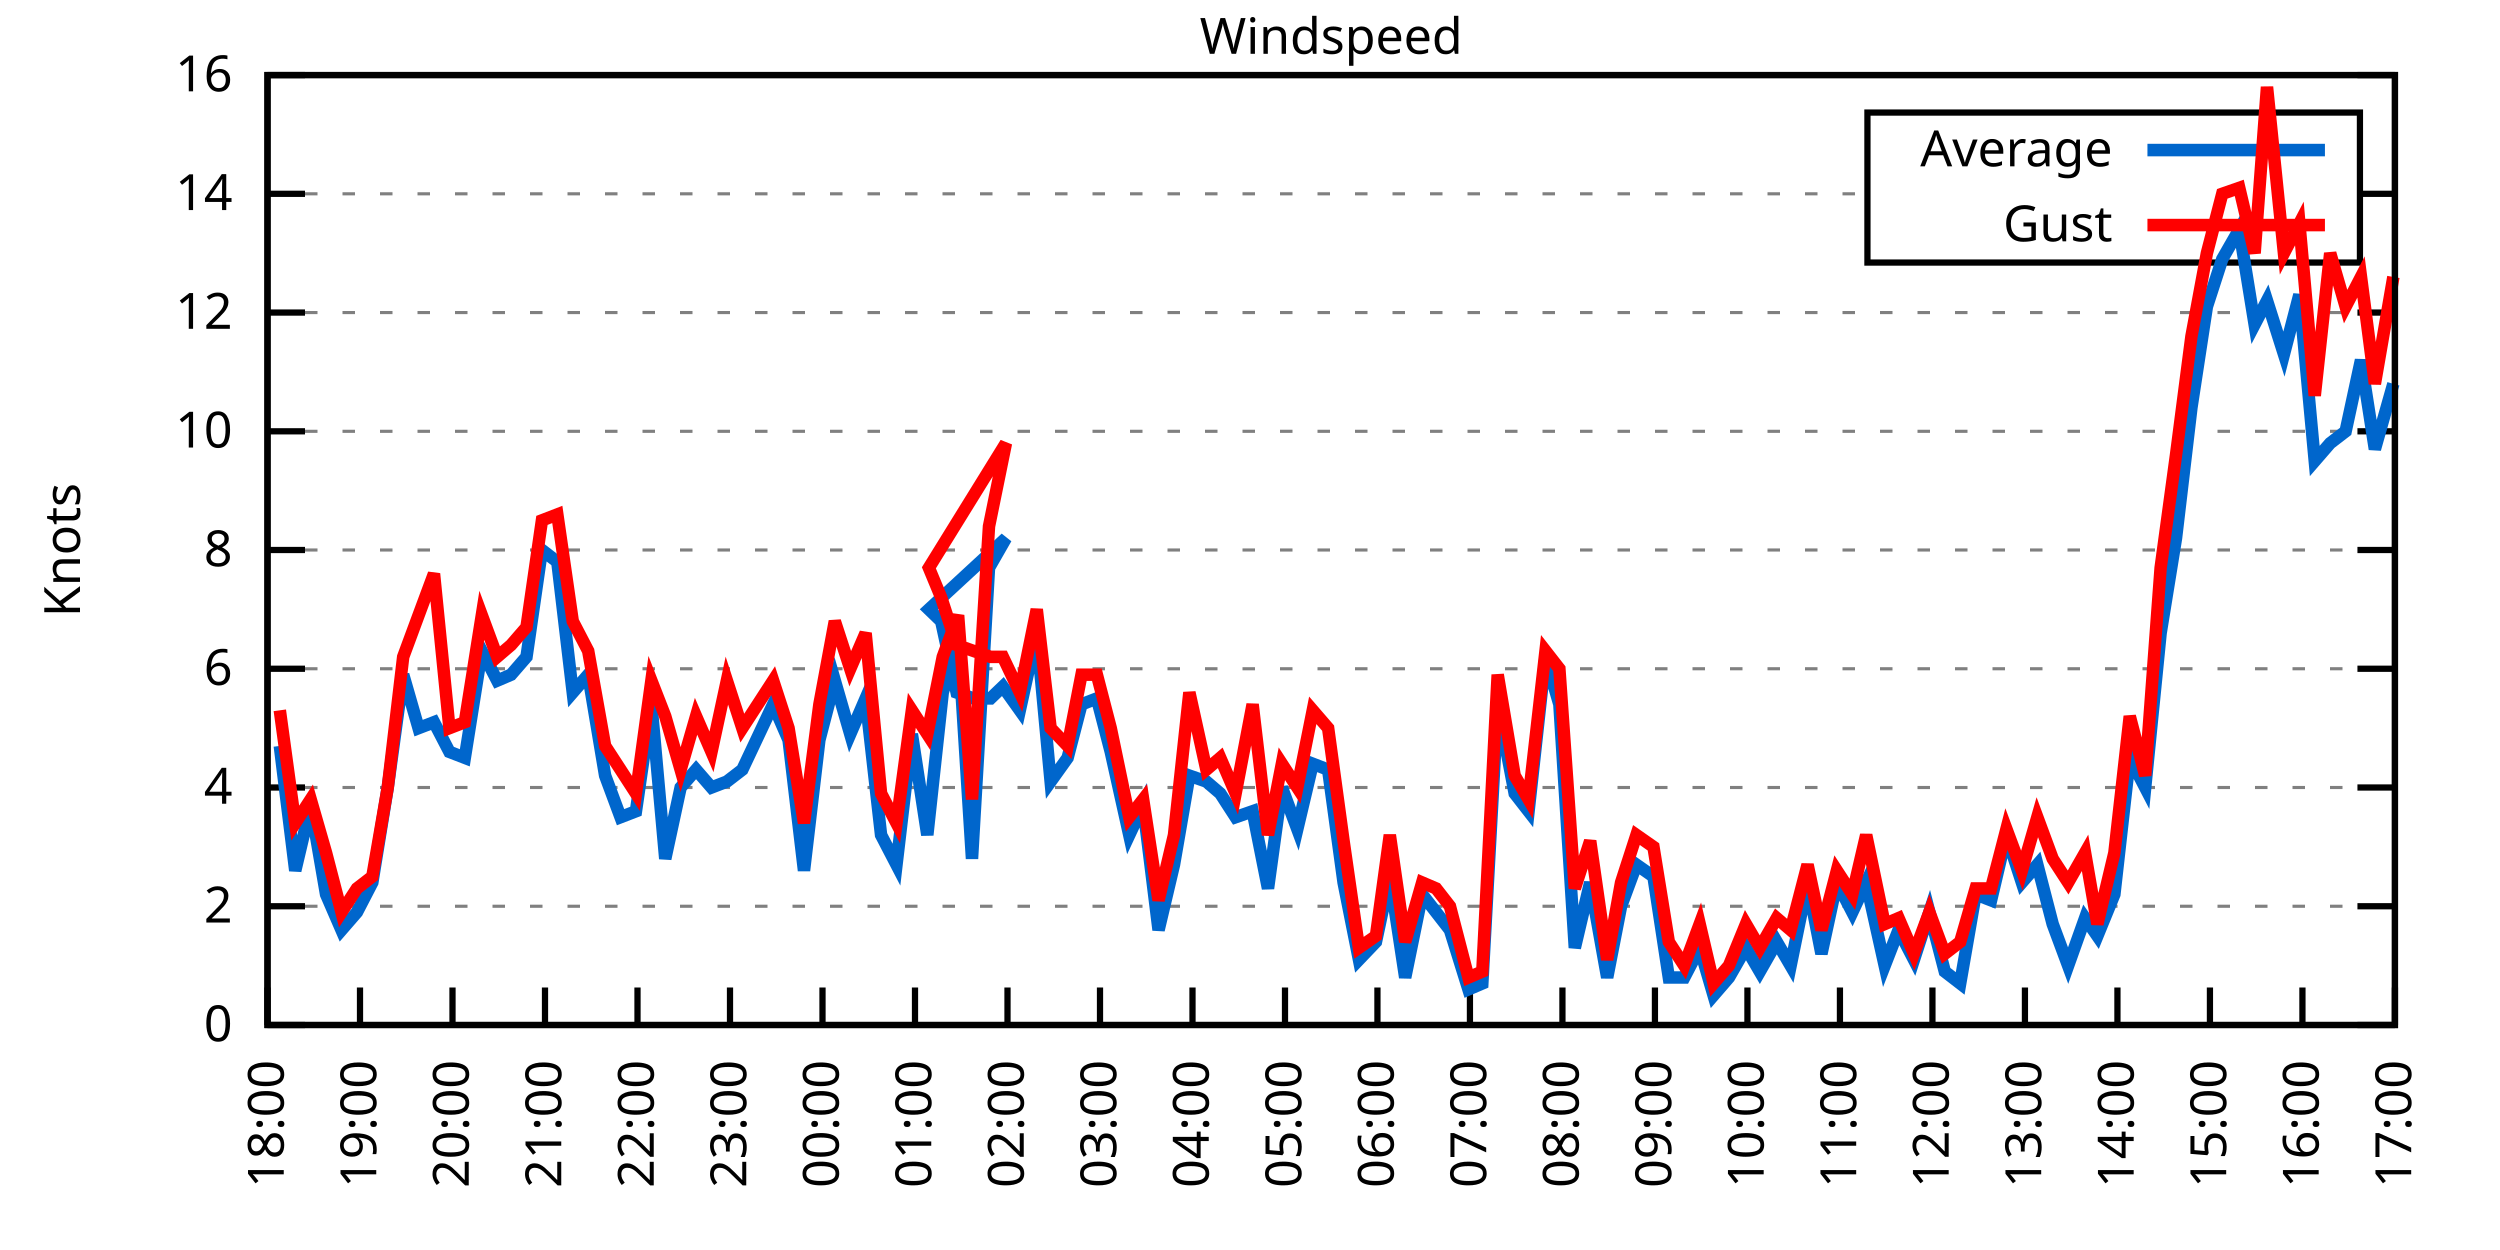
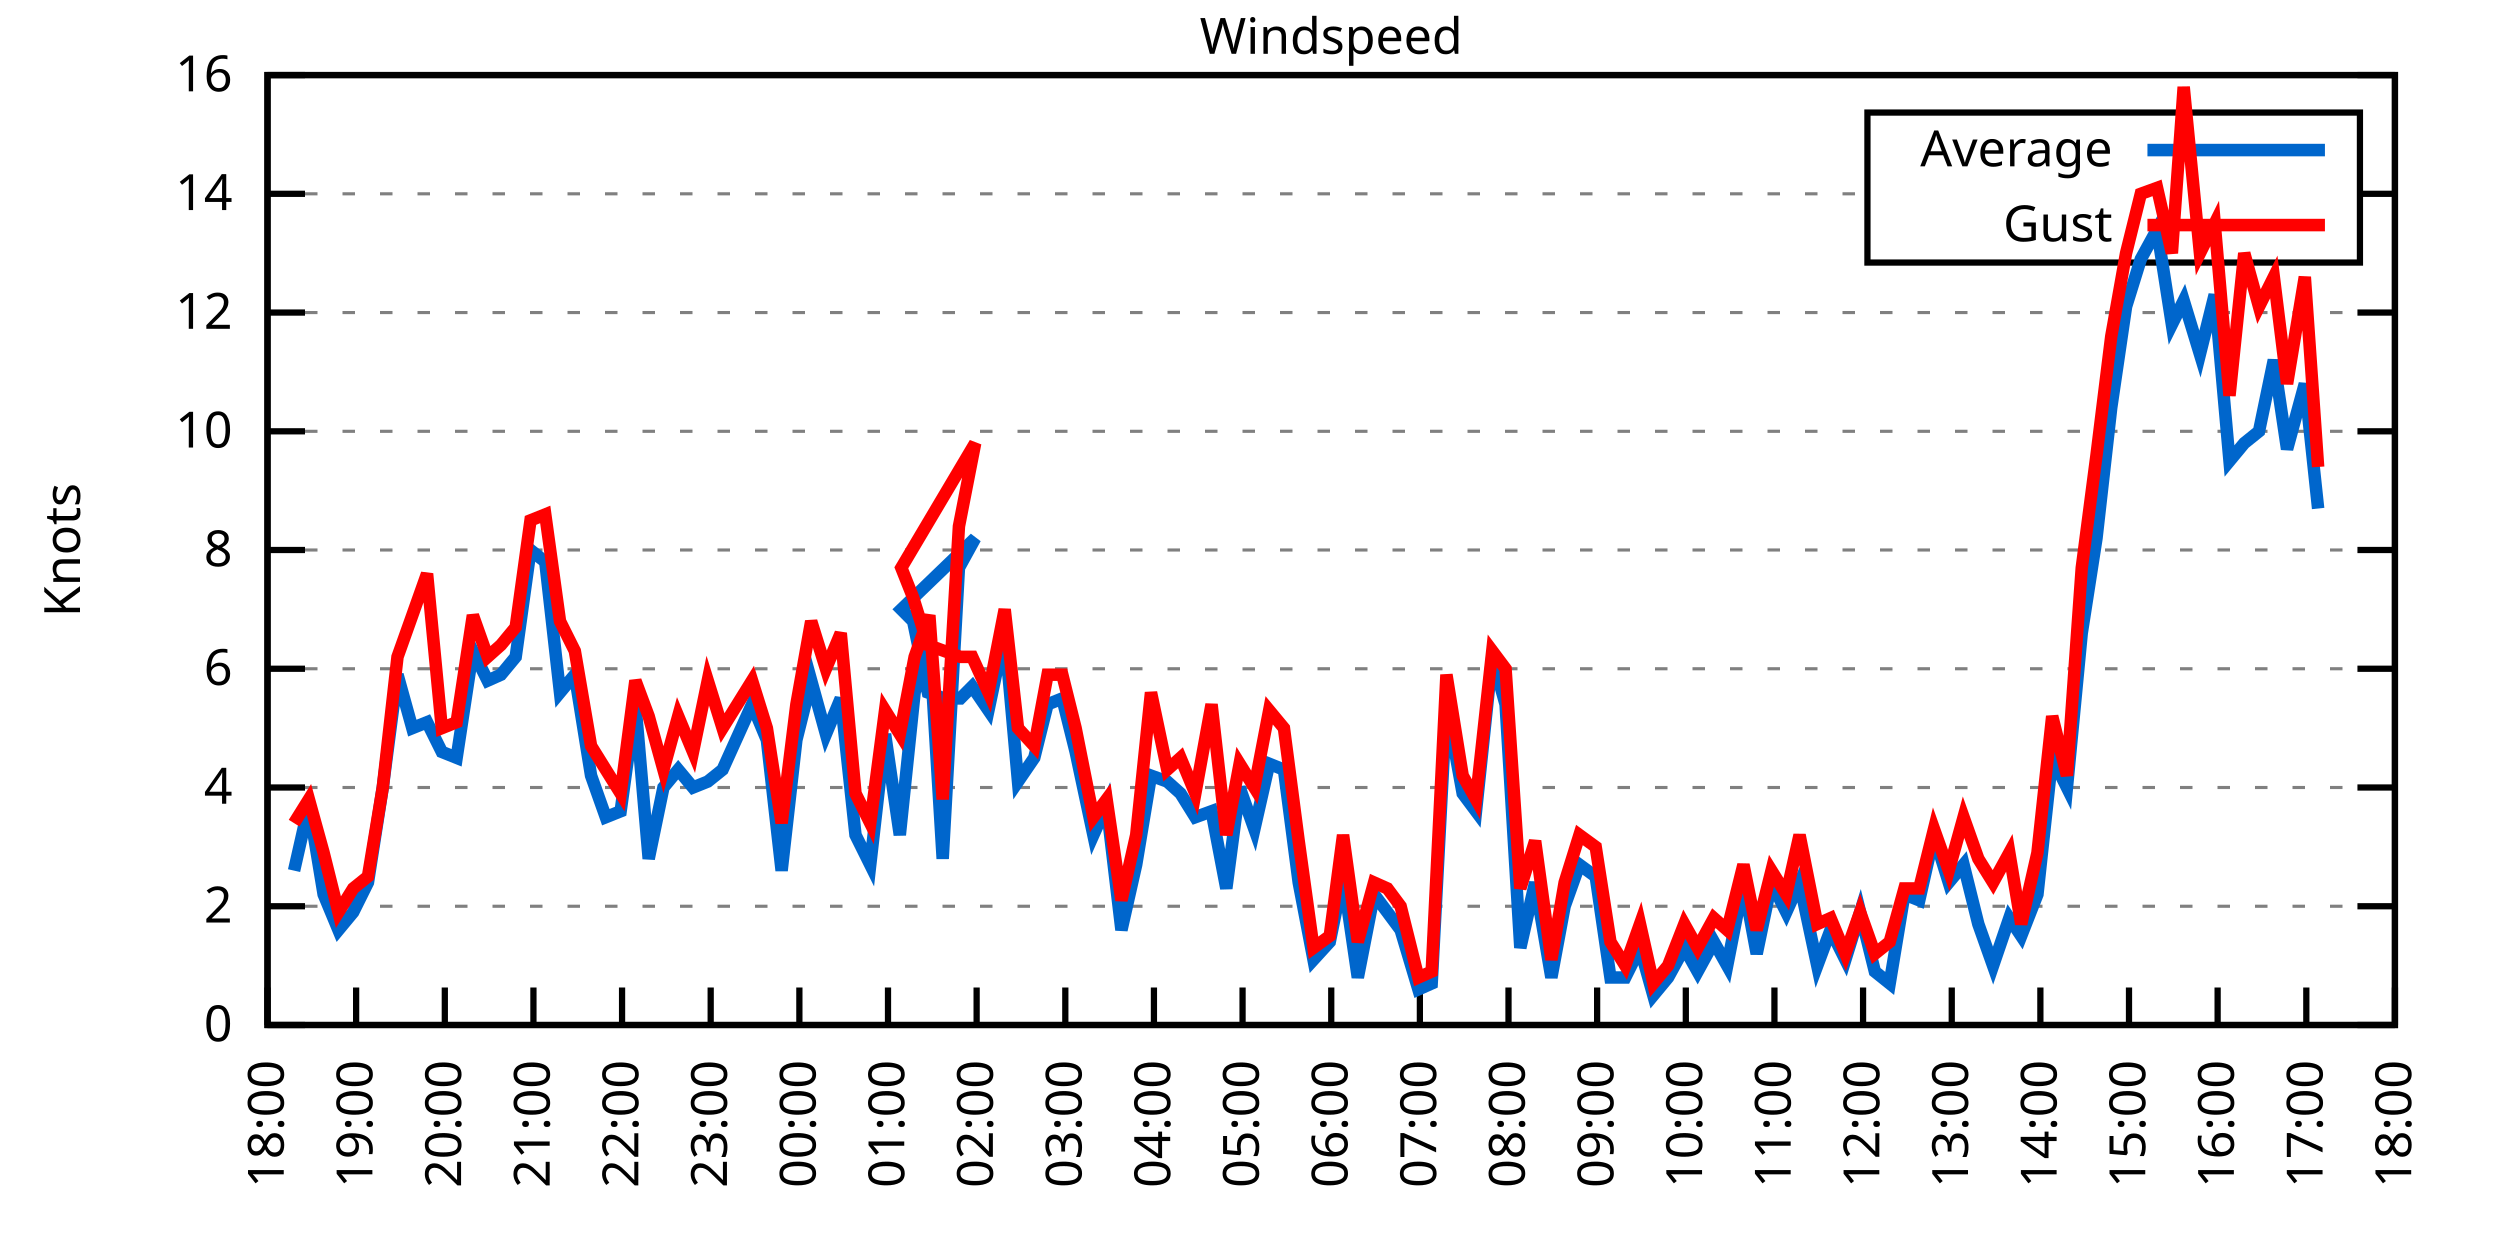
<svg xmlns="http://www.w3.org/2000/svg" xmlns:xlink="http://www.w3.org/1999/xlink" width="400" height="200" viewBox="0 0 400 200">
  <g id="gnuplot_canvas">
    <rect x="0" y="0" width="400" height="200" fill="none" />
    <defs>
      <circle id="gpDot" r="0.5" stroke-width="0.5" stroke="currentColor" />
      <path id="gpPt0" stroke-width="0.333" stroke="currentColor" d="M-1,0 h2 M0,-1 v2" />
      <path id="gpPt1" stroke-width="0.333" stroke="currentColor" d="M-1,-1 L1,1 M1,-1 L-1,1" />
      <path id="gpPt2" stroke-width="0.333" stroke="currentColor" d="M-1,0 L1,0 M0,-1 L0,1 M-1,-1 L1,1 M-1,1 L1,-1" />
      <rect id="gpPt3" stroke-width="0.333" stroke="currentColor" x="-1" y="-1" width="2" height="2" />
      <rect id="gpPt4" stroke-width="0.333" stroke="currentColor" fill="currentColor" x="-1" y="-1" width="2" height="2" />
      <circle id="gpPt5" stroke-width="0.333" stroke="currentColor" cx="0" cy="0" r="1" />
      <use xlink:href="#gpPt5" id="gpPt6" fill="currentColor" stroke="none" />
      <path id="gpPt7" stroke-width="0.333" stroke="currentColor" d="M0,-1.33 L-1.33,0.67 L1.33,0.67 z" />
      <use xlink:href="#gpPt7" id="gpPt8" fill="currentColor" stroke="none" />
      <use xlink:href="#gpPt7" id="gpPt9" stroke="currentColor" transform="rotate(180)" />
      <use xlink:href="#gpPt9" id="gpPt10" fill="currentColor" stroke="none" />
      <use xlink:href="#gpPt3" id="gpPt11" stroke="currentColor" transform="rotate(45)" />
      <use xlink:href="#gpPt11" id="gpPt12" fill="currentColor" stroke="none" />
      <path id="gpPt13" stroke-width="0.333" stroke="currentColor" d="M0,1.330 L1.265,0.411 L0.782,-1.067 L-0.782,-1.076 L-1.265,0.411 z" />
      <use xlink:href="#gpPt13" id="gpPt14" fill="currentColor" stroke="none" />
      <filter id="textbox" filterUnits="objectBoundingBox" x="0" y="0" height="1" width="1">
        <feFlood flood-color="white" flood-opacity="1" result="bgnd" />
        <feComposite in="SourceGraphic" in2="bgnd" operator="atop" />
      </filter>
      <filter id="greybox" filterUnits="objectBoundingBox" x="0" y="0" height="1" width="1">
        <feFlood flood-color="lightgrey" flood-opacity="1" result="grey" />
        <feComposite in="SourceGraphic" in2="grey" operator="atop" />
      </filter>
    </defs>
    <g fill="none" color="white" stroke="currentColor" stroke-width="1.00" stroke-linecap="butt" stroke-linejoin="miter">
</g>
    <g fill="none" color="black" stroke="currentColor" stroke-width="1.00" stroke-linecap="butt" stroke-linejoin="miter">
      <g stroke="none" shape-rendering="crispEdges">
        <polygon fill="rgb(255, 255, 255)" points="42.80,164.00 383.18,164.00 383.18,12.02 42.80,12.02 " />
      </g>
    </g>
    <g fill="none" color="black" stroke="currentColor" stroke-width="1.00" stroke-linecap="butt" stroke-linejoin="miter">
</g>
    <g fill="none" color="black" stroke="black" stroke-width="0.50" stroke-linecap="butt" stroke-linejoin="miter">
</g>
    <g fill="none" color="gray" stroke="currentColor" stroke-width="0.50" stroke-linecap="butt" stroke-linejoin="miter">
      <path stroke="gray" stroke-dasharray="2,4" class="gridline" d="M42.80,164.00 L383.19,164.00  " />
    </g>
    <g fill="none" color="gray" stroke="gray" stroke-width="1.00" stroke-linecap="butt" stroke-linejoin="miter">
</g>
    <g fill="none" color="black" stroke="currentColor" stroke-width="1.00" stroke-linecap="butt" stroke-linejoin="miter">
      <path stroke="black" d="M42.80,164.00 L48.80,164.00 M383.19,164.00 L377.19,164.00  " />
      <g transform="translate(37.20,166.60)" stroke="none" fill="black" font-family="Sans" font-size="8.00" text-anchor="end">
        <text>
          <tspan font-family="Sans"> 0</tspan>
        </text>
      </g>
    </g>
    <g fill="none" color="black" stroke="currentColor" stroke-width="1.00" stroke-linecap="butt" stroke-linejoin="miter">
</g>
    <g fill="none" color="black" stroke="black" stroke-width="0.50" stroke-linecap="butt" stroke-linejoin="miter">
</g>
    <g fill="none" color="gray" stroke="currentColor" stroke-width="0.50" stroke-linecap="butt" stroke-linejoin="miter">
      <path stroke="gray" stroke-dasharray="2,4" class="gridline" d="M42.80,145.00 L383.19,145.00  " />
    </g>
    <g fill="none" color="gray" stroke="gray" stroke-width="1.00" stroke-linecap="butt" stroke-linejoin="miter">
</g>
    <g fill="none" color="black" stroke="currentColor" stroke-width="1.00" stroke-linecap="butt" stroke-linejoin="miter">
      <path stroke="black" d="M42.80,145.00 L48.80,145.00 M383.19,145.00 L377.19,145.00  " />
      <g transform="translate(37.20,147.60)" stroke="none" fill="black" font-family="Sans" font-size="8.00" text-anchor="end">
        <text>
          <tspan font-family="Sans"> 2</tspan>
        </text>
      </g>
    </g>
    <g fill="none" color="black" stroke="currentColor" stroke-width="1.00" stroke-linecap="butt" stroke-linejoin="miter">
</g>
    <g fill="none" color="black" stroke="black" stroke-width="0.50" stroke-linecap="butt" stroke-linejoin="miter">
</g>
    <g fill="none" color="gray" stroke="currentColor" stroke-width="0.50" stroke-linecap="butt" stroke-linejoin="miter">
      <path stroke="gray" stroke-dasharray="2,4" class="gridline" d="M42.80,126.00 L383.19,126.00  " />
    </g>
    <g fill="none" color="gray" stroke="gray" stroke-width="1.00" stroke-linecap="butt" stroke-linejoin="miter">
</g>
    <g fill="none" color="black" stroke="currentColor" stroke-width="1.00" stroke-linecap="butt" stroke-linejoin="miter">
      <path stroke="black" d="M42.80,126.00 L48.80,126.00 M383.19,126.00 L377.19,126.00  " />
      <g transform="translate(37.20,128.60)" stroke="none" fill="black" font-family="Sans" font-size="8.00" text-anchor="end">
        <text>
          <tspan font-family="Sans"> 4</tspan>
        </text>
      </g>
    </g>
    <g fill="none" color="black" stroke="currentColor" stroke-width="1.00" stroke-linecap="butt" stroke-linejoin="miter">
</g>
    <g fill="none" color="black" stroke="black" stroke-width="0.50" stroke-linecap="butt" stroke-linejoin="miter">
</g>
    <g fill="none" color="gray" stroke="currentColor" stroke-width="0.50" stroke-linecap="butt" stroke-linejoin="miter">
      <path stroke="gray" stroke-dasharray="2,4" class="gridline" d="M42.80,107.00 L383.19,107.00  " />
    </g>
    <g fill="none" color="gray" stroke="gray" stroke-width="1.00" stroke-linecap="butt" stroke-linejoin="miter">
</g>
    <g fill="none" color="black" stroke="currentColor" stroke-width="1.00" stroke-linecap="butt" stroke-linejoin="miter">
      <path stroke="black" d="M42.80,107.00 L48.80,107.00 M383.19,107.00 L377.19,107.00  " />
      <g transform="translate(37.20,109.60)" stroke="none" fill="black" font-family="Sans" font-size="8.00" text-anchor="end">
        <text>
          <tspan font-family="Sans"> 6</tspan>
        </text>
      </g>
    </g>
    <g fill="none" color="black" stroke="currentColor" stroke-width="1.00" stroke-linecap="butt" stroke-linejoin="miter">
</g>
    <g fill="none" color="black" stroke="black" stroke-width="0.50" stroke-linecap="butt" stroke-linejoin="miter">
</g>
    <g fill="none" color="gray" stroke="currentColor" stroke-width="0.50" stroke-linecap="butt" stroke-linejoin="miter">
      <path stroke="gray" stroke-dasharray="2,4" class="gridline" d="M42.80,88.00 L383.19,88.00  " />
    </g>
    <g fill="none" color="gray" stroke="gray" stroke-width="1.00" stroke-linecap="butt" stroke-linejoin="miter">
</g>
    <g fill="none" color="black" stroke="currentColor" stroke-width="1.00" stroke-linecap="butt" stroke-linejoin="miter">
      <path stroke="black" d="M42.80,88.00 L48.80,88.00 M383.19,88.00 L377.19,88.00  " />
      <g transform="translate(37.20,90.60)" stroke="none" fill="black" font-family="Sans" font-size="8.00" text-anchor="end">
        <text>
          <tspan font-family="Sans"> 8</tspan>
        </text>
      </g>
    </g>
    <g fill="none" color="black" stroke="currentColor" stroke-width="1.00" stroke-linecap="butt" stroke-linejoin="miter">
</g>
    <g fill="none" color="black" stroke="black" stroke-width="0.50" stroke-linecap="butt" stroke-linejoin="miter">
</g>
    <g fill="none" color="gray" stroke="currentColor" stroke-width="0.50" stroke-linecap="butt" stroke-linejoin="miter">
      <path stroke="gray" stroke-dasharray="2,4" class="gridline" d="M42.80,69.01 L383.19,69.01  " />
    </g>
    <g fill="none" color="gray" stroke="gray" stroke-width="1.00" stroke-linecap="butt" stroke-linejoin="miter">
</g>
    <g fill="none" color="black" stroke="currentColor" stroke-width="1.00" stroke-linecap="butt" stroke-linejoin="miter">
      <path stroke="black" d="M42.80,69.01 L48.80,69.01 M383.19,69.01 L377.19,69.01  " />
      <g transform="translate(37.20,71.61)" stroke="none" fill="black" font-family="Sans" font-size="8.00" text-anchor="end">
        <text>
          <tspan font-family="Sans"> 10</tspan>
        </text>
      </g>
    </g>
    <g fill="none" color="black" stroke="currentColor" stroke-width="1.00" stroke-linecap="butt" stroke-linejoin="miter">
</g>
    <g fill="none" color="black" stroke="black" stroke-width="0.50" stroke-linecap="butt" stroke-linejoin="miter">
</g>
    <g fill="none" color="gray" stroke="currentColor" stroke-width="0.50" stroke-linecap="butt" stroke-linejoin="miter">
      <path stroke="gray" stroke-dasharray="2,4" class="gridline" d="M42.80,50.01 L383.19,50.01  " />
    </g>
    <g fill="none" color="gray" stroke="gray" stroke-width="1.00" stroke-linecap="butt" stroke-linejoin="miter">
</g>
    <g fill="none" color="black" stroke="currentColor" stroke-width="1.00" stroke-linecap="butt" stroke-linejoin="miter">
      <path stroke="black" d="M42.80,50.01 L48.80,50.01 M383.19,50.01 L377.19,50.01  " />
      <g transform="translate(37.20,52.61)" stroke="none" fill="black" font-family="Sans" font-size="8.00" text-anchor="end">
        <text>
          <tspan font-family="Sans"> 12</tspan>
        </text>
      </g>
    </g>
    <g fill="none" color="black" stroke="currentColor" stroke-width="1.00" stroke-linecap="butt" stroke-linejoin="miter">
</g>
    <g fill="none" color="black" stroke="black" stroke-width="0.50" stroke-linecap="butt" stroke-linejoin="miter">
</g>
    <g fill="none" color="gray" stroke="currentColor" stroke-width="0.50" stroke-linecap="butt" stroke-linejoin="miter">
      <path stroke="gray" stroke-dasharray="2,4" class="gridline" d="M42.80,31.01 L298.79,31.01 M377.59,31.01 L383.19,31.01  " />
    </g>
    <g fill="none" color="gray" stroke="gray" stroke-width="1.00" stroke-linecap="butt" stroke-linejoin="miter">
</g>
    <g fill="none" color="black" stroke="currentColor" stroke-width="1.00" stroke-linecap="butt" stroke-linejoin="miter">
      <path stroke="black" d="M42.80,31.01 L48.80,31.01 M383.19,31.01 L377.19,31.01  " />
      <g transform="translate(37.20,33.61)" stroke="none" fill="black" font-family="Sans" font-size="8.00" text-anchor="end">
        <text>
          <tspan font-family="Sans"> 14</tspan>
        </text>
      </g>
    </g>
    <g fill="none" color="black" stroke="currentColor" stroke-width="1.00" stroke-linecap="butt" stroke-linejoin="miter">
</g>
    <g fill="none" color="black" stroke="black" stroke-width="0.50" stroke-linecap="butt" stroke-linejoin="miter">
</g>
    <g fill="none" color="gray" stroke="currentColor" stroke-width="0.50" stroke-linecap="butt" stroke-linejoin="miter">
      <path stroke="gray" stroke-dasharray="2,4" class="gridline" d="M42.80,12.01 L383.19,12.01  " />
    </g>
    <g fill="none" color="gray" stroke="gray" stroke-width="1.00" stroke-linecap="butt" stroke-linejoin="miter">
</g>
    <g fill="none" color="black" stroke="currentColor" stroke-width="1.00" stroke-linecap="butt" stroke-linejoin="miter">
      <path stroke="black" d="M42.80,12.01 L48.80,12.01 M383.19,12.01 L377.19,12.01  " />
      <g transform="translate(37.20,14.61)" stroke="none" fill="black" font-family="Sans" font-size="8.00" text-anchor="end">
        <text>
          <tspan font-family="Sans"> 16</tspan>
        </text>
      </g>
    </g>
    <g fill="none" color="black" stroke="currentColor" stroke-width="1.00" stroke-linecap="butt" stroke-linejoin="miter">
      <path stroke="black" d="M42.80,164.00 L42.80,158.00  " />
      <g transform="translate(45.40,169.60) rotate(270.00)" stroke="none" fill="black" font-family="Sans" font-size="8.00" text-anchor="end">
        <text>
          <tspan font-family="Sans">18:00</tspan>
        </text>
      </g>
    </g>
    <g fill="none" color="black" stroke="currentColor" stroke-width="1.00" stroke-linecap="butt" stroke-linejoin="miter">
-       <path stroke="black" d="M57.60,164.00 L57.60,158.00  " />
-       <g transform="translate(60.20,169.60) rotate(270.00)" stroke="none" fill="black" font-family="Sans" font-size="8.00" text-anchor="end">
+       <path stroke="black" d="M56.98,164.00 L56.98,158.00  " />
+       <g transform="translate(59.58,169.60) rotate(270.00)" stroke="none" fill="black" font-family="Sans" font-size="8.00" text-anchor="end">
        <text>
          <tspan font-family="Sans">19:00</tspan>
        </text>
      </g>
    </g>
    <g fill="none" color="black" stroke="currentColor" stroke-width="1.00" stroke-linecap="butt" stroke-linejoin="miter">
-       <path stroke="black" d="M72.40,164.00 L72.40,158.00  " />
-       <g transform="translate(75.00,169.60) rotate(270.00)" stroke="none" fill="black" font-family="Sans" font-size="8.00" text-anchor="end">
+       <path stroke="black" d="M71.17,164.00 L71.17,158.00  " />
+       <g transform="translate(73.77,169.60) rotate(270.00)" stroke="none" fill="black" font-family="Sans" font-size="8.00" text-anchor="end">
        <text>
          <tspan font-family="Sans">20:00</tspan>
        </text>
      </g>
    </g>
    <g fill="none" color="black" stroke="currentColor" stroke-width="1.00" stroke-linecap="butt" stroke-linejoin="miter">
-       <path stroke="black" d="M87.20,164.00 L87.20,158.00  " />
-       <g transform="translate(89.80,169.60) rotate(270.00)" stroke="none" fill="black" font-family="Sans" font-size="8.00" text-anchor="end">
+       <path stroke="black" d="M85.35,164.00 L85.35,158.00  " />
+       <g transform="translate(87.95,169.60) rotate(270.00)" stroke="none" fill="black" font-family="Sans" font-size="8.00" text-anchor="end">
        <text>
          <tspan font-family="Sans">21:00</tspan>
        </text>
      </g>
    </g>
    <g fill="none" color="black" stroke="currentColor" stroke-width="1.00" stroke-linecap="butt" stroke-linejoin="miter">
-       <path stroke="black" d="M102.00,164.00 L102.00,158.00  " />
-       <g transform="translate(104.60,169.60) rotate(270.00)" stroke="none" fill="black" font-family="Sans" font-size="8.00" text-anchor="end">
+       <path stroke="black" d="M99.53,164.00 L99.53,158.00  " />
+       <g transform="translate(102.13,169.60) rotate(270.00)" stroke="none" fill="black" font-family="Sans" font-size="8.00" text-anchor="end">
        <text>
          <tspan font-family="Sans">22:00</tspan>
        </text>
      </g>
    </g>
    <g fill="none" color="black" stroke="currentColor" stroke-width="1.00" stroke-linecap="butt" stroke-linejoin="miter">
-       <path stroke="black" d="M116.80,164.00 L116.80,158.00  " />
-       <g transform="translate(119.40,169.60) rotate(270.00)" stroke="none" fill="black" font-family="Sans" font-size="8.00" text-anchor="end">
+       <path stroke="black" d="M113.71,164.00 L113.71,158.00  " />
+       <g transform="translate(116.31,169.60) rotate(270.00)" stroke="none" fill="black" font-family="Sans" font-size="8.00" text-anchor="end">
        <text>
          <tspan font-family="Sans">23:00</tspan>
        </text>
      </g>
    </g>
    <g fill="none" color="black" stroke="currentColor" stroke-width="1.00" stroke-linecap="butt" stroke-linejoin="miter">
-       <path stroke="black" d="M131.60,164.00 L131.60,158.00  " />
-       <g transform="translate(134.20,169.60) rotate(270.00)" stroke="none" fill="black" font-family="Sans" font-size="8.00" text-anchor="end">
+       <path stroke="black" d="M127.90,164.00 L127.90,158.00  " />
+       <g transform="translate(130.50,169.60) rotate(270.00)" stroke="none" fill="black" font-family="Sans" font-size="8.00" text-anchor="end">
        <text>
          <tspan font-family="Sans">00:00</tspan>
        </text>
      </g>
    </g>
    <g fill="none" color="black" stroke="currentColor" stroke-width="1.00" stroke-linecap="butt" stroke-linejoin="miter">
-       <path stroke="black" d="M146.40,164.00 L146.40,158.00  " />
-       <g transform="translate(149.00,169.60) rotate(270.00)" stroke="none" fill="black" font-family="Sans" font-size="8.00" text-anchor="end">
+       <path stroke="black" d="M142.08,164.00 L142.08,158.00  " />
+       <g transform="translate(144.68,169.60) rotate(270.00)" stroke="none" fill="black" font-family="Sans" font-size="8.00" text-anchor="end">
        <text>
          <tspan font-family="Sans">01:00</tspan>
        </text>
      </g>
    </g>
    <g fill="none" color="black" stroke="currentColor" stroke-width="1.00" stroke-linecap="butt" stroke-linejoin="miter">
-       <path stroke="black" d="M161.20,164.00 L161.20,158.00  " />
-       <g transform="translate(163.80,169.60) rotate(270.00)" stroke="none" fill="black" font-family="Sans" font-size="8.00" text-anchor="end">
+       <path stroke="black" d="M156.26,164.00 L156.26,158.00  " />
+       <g transform="translate(158.86,169.60) rotate(270.00)" stroke="none" fill="black" font-family="Sans" font-size="8.00" text-anchor="end">
        <text>
          <tspan font-family="Sans">02:00</tspan>
        </text>
      </g>
    </g>
    <g fill="none" color="black" stroke="currentColor" stroke-width="1.00" stroke-linecap="butt" stroke-linejoin="miter">
-       <path stroke="black" d="M176.00,164.00 L176.00,158.00  " />
-       <g transform="translate(178.60,169.60) rotate(270.00)" stroke="none" fill="black" font-family="Sans" font-size="8.00" text-anchor="end">
+       <path stroke="black" d="M170.45,164.00 L170.45,158.00  " />
+       <g transform="translate(173.05,169.60) rotate(270.00)" stroke="none" fill="black" font-family="Sans" font-size="8.00" text-anchor="end">
        <text>
          <tspan font-family="Sans">03:00</tspan>
        </text>
      </g>
    </g>
    <g fill="none" color="black" stroke="currentColor" stroke-width="1.00" stroke-linecap="butt" stroke-linejoin="miter">
-       <path stroke="black" d="M190.80,164.00 L190.80,158.00  " />
-       <g transform="translate(193.40,169.60) rotate(270.00)" stroke="none" fill="black" font-family="Sans" font-size="8.00" text-anchor="end">
+       <path stroke="black" d="M184.63,164.00 L184.63,158.00  " />
+       <g transform="translate(187.23,169.60) rotate(270.00)" stroke="none" fill="black" font-family="Sans" font-size="8.00" text-anchor="end">
        <text>
          <tspan font-family="Sans">04:00</tspan>
        </text>
      </g>
    </g>
    <g fill="none" color="black" stroke="currentColor" stroke-width="1.00" stroke-linecap="butt" stroke-linejoin="miter">
-       <path stroke="black" d="M205.60,164.00 L205.60,158.00  " />
-       <g transform="translate(208.20,169.60) rotate(270.00)" stroke="none" fill="black" font-family="Sans" font-size="8.00" text-anchor="end">
+       <path stroke="black" d="M198.81,164.00 L198.81,158.00  " />
+       <g transform="translate(201.41,169.60) rotate(270.00)" stroke="none" fill="black" font-family="Sans" font-size="8.00" text-anchor="end">
        <text>
          <tspan font-family="Sans">05:00</tspan>
        </text>
      </g>
    </g>
    <g fill="none" color="black" stroke="currentColor" stroke-width="1.00" stroke-linecap="butt" stroke-linejoin="miter">
-       <path stroke="black" d="M220.39,164.00 L220.39,158.00  " />
-       <g transform="translate(222.99,169.60) rotate(270.00)" stroke="none" fill="black" font-family="Sans" font-size="8.00" text-anchor="end">
+       <path stroke="black" d="M213.00,164.00 L213.00,158.00  " />
+       <g transform="translate(215.60,169.60) rotate(270.00)" stroke="none" fill="black" font-family="Sans" font-size="8.00" text-anchor="end">
        <text>
          <tspan font-family="Sans">06:00</tspan>
        </text>
      </g>
    </g>
    <g fill="none" color="black" stroke="currentColor" stroke-width="1.00" stroke-linecap="butt" stroke-linejoin="miter">
-       <path stroke="black" d="M235.19,164.00 L235.19,158.00  " />
-       <g transform="translate(237.79,169.60) rotate(270.00)" stroke="none" fill="black" font-family="Sans" font-size="8.00" text-anchor="end">
+       <path stroke="black" d="M227.18,164.00 L227.18,158.00  " />
+       <g transform="translate(229.78,169.60) rotate(270.00)" stroke="none" fill="black" font-family="Sans" font-size="8.00" text-anchor="end">
        <text>
          <tspan font-family="Sans">07:00</tspan>
        </text>
      </g>
    </g>
    <g fill="none" color="black" stroke="currentColor" stroke-width="1.00" stroke-linecap="butt" stroke-linejoin="miter">
-       <path stroke="black" d="M249.99,164.00 L249.99,158.00  " />
-       <g transform="translate(252.59,169.60) rotate(270.00)" stroke="none" fill="black" font-family="Sans" font-size="8.00" text-anchor="end">
+       <path stroke="black" d="M241.36,164.00 L241.36,158.00  " />
+       <g transform="translate(243.96,169.60) rotate(270.00)" stroke="none" fill="black" font-family="Sans" font-size="8.00" text-anchor="end">
        <text>
          <tspan font-family="Sans">08:00</tspan>
        </text>
      </g>
    </g>
    <g fill="none" color="black" stroke="currentColor" stroke-width="1.00" stroke-linecap="butt" stroke-linejoin="miter">
-       <path stroke="black" d="M264.79,164.00 L264.79,158.00  " />
-       <g transform="translate(267.39,169.60) rotate(270.00)" stroke="none" fill="black" font-family="Sans" font-size="8.00" text-anchor="end">
+       <path stroke="black" d="M255.54,164.00 L255.54,158.00  " />
+       <g transform="translate(258.14,169.60) rotate(270.00)" stroke="none" fill="black" font-family="Sans" font-size="8.00" text-anchor="end">
        <text>
          <tspan font-family="Sans">09:00</tspan>
        </text>
      </g>
    </g>
    <g fill="none" color="black" stroke="currentColor" stroke-width="1.00" stroke-linecap="butt" stroke-linejoin="miter">
-       <path stroke="black" d="M279.59,164.00 L279.59,158.00  " />
-       <g transform="translate(282.19,169.60) rotate(270.00)" stroke="none" fill="black" font-family="Sans" font-size="8.00" text-anchor="end">
+       <path stroke="black" d="M269.73,164.00 L269.73,158.00  " />
+       <g transform="translate(272.33,169.60) rotate(270.00)" stroke="none" fill="black" font-family="Sans" font-size="8.00" text-anchor="end">
        <text>
          <tspan font-family="Sans">10:00</tspan>
        </text>
      </g>
    </g>
    <g fill="none" color="black" stroke="currentColor" stroke-width="1.00" stroke-linecap="butt" stroke-linejoin="miter">
-       <path stroke="black" d="M294.39,164.00 L294.39,158.00  " />
-       <g transform="translate(296.99,169.60) rotate(270.00)" stroke="none" fill="black" font-family="Sans" font-size="8.00" text-anchor="end">
+       <path stroke="black" d="M283.91,164.00 L283.91,158.00  " />
+       <g transform="translate(286.51,169.60) rotate(270.00)" stroke="none" fill="black" font-family="Sans" font-size="8.00" text-anchor="end">
        <text>
          <tspan font-family="Sans">11:00</tspan>
        </text>
      </g>
    </g>
    <g fill="none" color="black" stroke="currentColor" stroke-width="1.00" stroke-linecap="butt" stroke-linejoin="miter">
-       <path stroke="black" d="M309.19,164.00 L309.19,158.00  " />
-       <g transform="translate(311.79,169.60) rotate(270.00)" stroke="none" fill="black" font-family="Sans" font-size="8.00" text-anchor="end">
+       <path stroke="black" d="M298.09,164.00 L298.09,158.00  " />
+       <g transform="translate(300.69,169.60) rotate(270.00)" stroke="none" fill="black" font-family="Sans" font-size="8.00" text-anchor="end">
        <text>
          <tspan font-family="Sans">12:00</tspan>
        </text>
      </g>
    </g>
    <g fill="none" color="black" stroke="currentColor" stroke-width="1.00" stroke-linecap="butt" stroke-linejoin="miter">
-       <path stroke="black" d="M323.99,164.00 L323.99,158.00  " />
-       <g transform="translate(326.59,169.60) rotate(270.00)" stroke="none" fill="black" font-family="Sans" font-size="8.00" text-anchor="end">
+       <path stroke="black" d="M312.28,164.00 L312.28,158.00  " />
+       <g transform="translate(314.88,169.60) rotate(270.00)" stroke="none" fill="black" font-family="Sans" font-size="8.00" text-anchor="end">
        <text>
          <tspan font-family="Sans">13:00</tspan>
        </text>
      </g>
    </g>
    <g fill="none" color="black" stroke="currentColor" stroke-width="1.00" stroke-linecap="butt" stroke-linejoin="miter">
-       <path stroke="black" d="M338.79,164.00 L338.79,158.00  " />
-       <g transform="translate(341.39,169.60) rotate(270.00)" stroke="none" fill="black" font-family="Sans" font-size="8.00" text-anchor="end">
+       <path stroke="black" d="M326.46,164.00 L326.46,158.00  " />
+       <g transform="translate(329.06,169.60) rotate(270.00)" stroke="none" fill="black" font-family="Sans" font-size="8.00" text-anchor="end">
        <text>
          <tspan font-family="Sans">14:00</tspan>
        </text>
      </g>
    </g>
    <g fill="none" color="black" stroke="currentColor" stroke-width="1.00" stroke-linecap="butt" stroke-linejoin="miter">
-       <path stroke="black" d="M353.59,164.00 L353.59,158.00  " />
-       <g transform="translate(356.19,169.60) rotate(270.00)" stroke="none" fill="black" font-family="Sans" font-size="8.00" text-anchor="end">
+       <path stroke="black" d="M340.64,164.00 L340.64,158.00  " />
+       <g transform="translate(343.24,169.60) rotate(270.00)" stroke="none" fill="black" font-family="Sans" font-size="8.00" text-anchor="end">
        <text>
          <tspan font-family="Sans">15:00</tspan>
        </text>
      </g>
    </g>
    <g fill="none" color="black" stroke="currentColor" stroke-width="1.00" stroke-linecap="butt" stroke-linejoin="miter">
-       <path stroke="black" d="M368.39,164.00 L368.39,158.00  " />
-       <g transform="translate(370.99,169.60) rotate(270.00)" stroke="none" fill="black" font-family="Sans" font-size="8.00" text-anchor="end">
+       <path stroke="black" d="M354.82,164.00 L354.82,158.00  " />
+       <g transform="translate(357.42,169.60) rotate(270.00)" stroke="none" fill="black" font-family="Sans" font-size="8.00" text-anchor="end">
        <text>
          <tspan font-family="Sans">16:00</tspan>
+         </text>
+       </g>
+     </g>
+     <g fill="none" color="black" stroke="currentColor" stroke-width="1.00" stroke-linecap="butt" stroke-linejoin="miter">
+       <path stroke="black" d="M369.01,164.00 L369.01,158.00  " />
+       <g transform="translate(371.61,169.60) rotate(270.00)" stroke="none" fill="black" font-family="Sans" font-size="8.00" text-anchor="end">
+         <text>
+           <tspan font-family="Sans">17:00</tspan>
        </text>
      </g>
    </g>
    <g fill="none" color="black" stroke="currentColor" stroke-width="1.00" stroke-linecap="butt" stroke-linejoin="miter">
      <path stroke="black" d="M383.19,164.00 L383.19,158.00  " />
      <g transform="translate(385.79,169.60) rotate(270.00)" stroke="none" fill="black" font-family="Sans" font-size="8.00" text-anchor="end">
        <text>
-           <tspan font-family="Sans">17:00</tspan>
+           <tspan font-family="Sans">18:00</tspan>
        </text>
      </g>
    </g>
    <g fill="none" color="black" stroke="currentColor" stroke-width="1.00" stroke-linecap="butt" stroke-linejoin="miter">
</g>
    <g fill="none" color="black" stroke="currentColor" stroke-width="1.00" stroke-linecap="butt" stroke-linejoin="miter">
      <path stroke="black" d="M42.80,12.01 L42.80,164.00 L383.19,164.00 L383.19,12.01 L42.80,12.01 Z  " />
    </g>
    <g fill="none" color="black" stroke="currentColor" stroke-width="1.00" stroke-linecap="butt" stroke-linejoin="miter">
</g>
    <g fill="none" color="black" stroke="currentColor" stroke-width="1.00" stroke-linecap="butt" stroke-linejoin="miter">
      <path stroke="black" d="M298.79,42.01 L298.79,18.01 L377.59,18.01 L377.59,42.01 L298.79,42.01 Z  " />
    </g>
    <g id="Windspeed_plot_1">
      <g fill="none" color="white" stroke="black" stroke-width="2.00" stroke-linecap="butt" stroke-linejoin="miter">
</g>
      <g fill="none" color="black" stroke="currentColor" stroke-width="2.00" stroke-linecap="butt" stroke-linejoin="miter">
        <g transform="translate(337.99,26.61)" stroke="none" fill="black" font-family="Sans" font-size="8.00" text-anchor="end">
          <text>
            <tspan font-family="Sans">Average</tspan>
          </text>
        </g>
      </g>
      <g fill="none" color="black" stroke="currentColor" stroke-width="2.00" stroke-linecap="butt" stroke-linejoin="miter">
-         <path stroke="rgb(  0, 102, 204)" d="M343.59,24.01 L371.99,24.01 M44.77,119.35 L47.24,139.30 L49.71,128.85 L52.17,143.10 L54.64,148.80 L57.11,145.95   L59.57,141.20 L62.04,126.00 L64.51,107.95 L66.97,116.50 L69.44,115.55 L71.91,120.30 L74.37,121.25 L77.09,104.15   L79.55,108.90 L81.77,107.95 L84.24,105.10 L86.71,88.00 L89.17,89.90 L91.64,110.80 L94.11,107.95 L96.82,124.10   L99.29,130.75 L101.75,129.80 L104.22,112.70 L106.44,137.40 L108.90,126.00 L111.37,123.15 L113.84,126.00 L116.30,125.05   L118.77,123.15 L123.70,112.70 L126.17,118.40 L128.64,139.30 L131.10,118.40 L133.57,108.90 L136.04,117.45 L138.50,111.75   L140.97,133.60 L143.44,138.35 L145.90,117.45 L148.37,133.60 L150.84,110.80 L153.30,102.25 L155.52,137.40 L158.24,90.85   L160.95,86.11 L148.62,97.50 L150.59,99.40 L153.06,110.80 L155.77,111.75 L158.48,111.75 L160.46,109.85 L163.17,113.65   L165.88,101.30 L168.10,125.05 L170.82,121.25 L173.04,112.70 L175.50,111.75 L177.72,120.30 L180.68,133.60 L182.90,128.85   L185.37,148.80 L187.84,138.35 L190.30,124.10 L193.02,125.05 L195.24,126.95 L197.70,130.75 L200.42,129.80 L202.88,142.15   L205.10,126.00 L207.57,132.65 L210.04,122.20 L212.50,123.15 L214.97,141.20 L217.43,153.55 L220.15,150.70 L222.37,140.25   L224.83,156.40 L227.55,143.10 L229.77,145.95 L231.99,148.80 L234.95,158.30 L237.17,157.35 L239.63,112.70 L242.35,126.95   L244.57,129.80 L247.28,105.10 L249.50,112.70 L251.97,151.65 L254.43,141.20 L257.15,156.40 L259.37,145.00 L261.83,138.35   L264.55,140.25 L267.01,156.40 L269.48,156.40 L271.95,151.65 L274.17,159.25 L276.63,156.40 L279.35,151.65 L281.57,155.45   L284.28,150.70 L286.50,154.50 L289.21,141.20 L291.43,152.60 L293.90,141.20 L296.37,145.95 L298.59,141.20 L301.55,154.50   L303.77,148.80 L306.23,153.55 L308.70,145.95 L311.17,155.45 L313.63,157.35 L316.10,143.10 L318.57,144.05 L321.03,133.60   L323.50,141.20 L325.97,138.35 L328.43,147.85 L330.90,154.50 L333.61,146.90 L335.58,149.75 L338.30,143.10 L340.76,121.25   L343.23,126.00 L345.70,101.30 L348.16,86.11 L350.63,65.21 L353.10,49.06 L355.56,41.46 L358.28,36.71 L360.74,51.91   L362.72,48.11 L365.43,56.66 L367.90,47.16 L370.36,73.76 L372.83,70.91 L375.30,69.01 L377.76,57.61 L379.98,71.86   L382.94,61.41  " />
+         <path stroke="rgb(  0, 102, 204)" d="M343.59,24.01 L371.99,24.01 M47.05,139.30 L49.42,128.85 L51.78,143.10 L54.15,148.80 L56.51,145.95 L58.87,141.20   L61.24,126.00 L63.60,107.95 L65.97,116.50 L68.33,115.55 L70.69,120.30 L73.06,121.25 L75.66,104.15 L78.02,108.90   L80.15,107.95 L82.51,105.10 L84.88,88.00 L87.24,89.90 L89.60,110.80 L91.97,107.95 L94.57,124.10 L96.93,130.75   L99.30,129.80 L101.66,112.70 L103.79,137.40 L106.15,126.00 L108.51,123.15 L110.88,126.00 L113.24,125.05 L115.61,123.15   L120.33,112.70 L122.70,118.40 L125.06,139.30 L127.42,118.40 L129.79,108.90 L132.15,117.45 L134.52,111.75 L136.88,133.60   L139.24,138.35 L141.61,117.45 L143.97,133.60 L146.34,110.80 L148.70,102.25 L150.83,137.40 L153.43,90.85 L156.03,86.11   L144.21,97.50 L146.10,99.40 L148.46,110.80 L151.06,111.75 L153.66,111.75 L155.55,109.85 L158.15,113.65 L160.75,101.30   L162.88,125.05 L165.48,121.25 L167.61,112.70 L169.97,111.75 L172.10,120.30 L174.94,133.60 L177.06,128.85 L179.43,148.80   L181.79,138.35 L184.16,124.10 L186.76,125.05 L188.88,126.95 L191.25,130.75 L193.85,129.80 L196.21,142.15 L198.34,126.00   L200.70,132.65 L203.07,122.20 L205.43,123.15 L207.79,141.20 L210.16,153.55 L212.76,150.70 L214.89,140.25 L217.25,156.40   L219.85,143.10 L221.98,145.95 L224.10,148.80 L226.94,158.30 L229.07,157.35 L231.43,112.70 L234.03,126.95 L236.16,129.80   L238.76,105.10 L240.89,112.70 L243.25,151.65 L245.62,141.20 L248.22,156.40 L250.34,145.00 L252.71,138.35 L255.31,140.25   L257.67,156.40 L260.04,156.40 L262.40,151.65 L264.53,159.25 L266.89,156.40 L269.49,151.65 L271.62,155.45 L274.22,150.70   L276.35,154.50 L278.95,141.20 L281.07,152.60 L283.44,141.20 L285.80,145.95 L287.93,141.20 L290.76,154.50 L292.89,148.80   L295.26,153.55 L297.62,145.95 L299.98,155.45 L302.35,157.35 L304.71,143.10 L307.08,144.05 L309.44,133.60 L311.80,141.20   L314.17,138.35 L316.53,147.85 L318.89,154.50 L321.49,146.90 L323.39,149.75 L325.99,143.10 L328.35,121.25 L330.71,126.00   L333.08,101.30 L335.44,86.11 L337.80,65.21 L340.17,49.06 L342.53,41.46 L345.13,36.71 L347.50,51.91 L349.39,48.11   L351.99,56.66 L354.35,47.16 L356.72,73.76 L359.08,70.91 L361.44,69.01 L363.81,57.61 L365.93,71.86 L368.77,61.41   L370.90,81.36  " />
      </g>
    </g>
    <g id="Windspeed_plot_2">
      <g fill="none" color="black" stroke="currentColor" stroke-width="2.00" stroke-linecap="butt" stroke-linejoin="miter">
        <g transform="translate(337.99,38.61)" stroke="none" fill="black" font-family="Sans" font-size="8.00" text-anchor="end">
          <text>
            <tspan font-family="Sans">Gust</tspan>
          </text>
        </g>
      </g>
      <g fill="none" color="black" stroke="currentColor" stroke-width="2.00" stroke-linecap="butt" stroke-linejoin="miter">
-         <path stroke="rgb(255,   0,   0)" d="M343.59,36.01 L371.99,36.01 M44.77,113.65 L47.24,131.70 L49.71,127.90 L52.17,136.45 L54.64,145.95 L57.11,142.15   L59.57,140.25 L62.04,126.00 L64.51,105.10 L66.97,98.45 L69.44,91.80 L71.91,116.50 L74.37,115.55 L77.09,98.45   L79.55,105.10 L81.77,103.20 L84.24,100.35 L86.71,83.26 L89.17,82.31 L91.64,99.40 L94.11,104.15 L96.82,119.35   L99.29,123.15 L101.75,126.95 L104.22,108.90 L106.44,114.60 L108.90,123.15 L111.37,114.60 L113.84,120.30 L116.30,108.90   L118.77,116.50 L123.70,108.90 L126.17,116.50 L128.64,131.70 L131.10,112.70 L133.57,99.40 L136.04,107.00 L138.50,101.30   L140.97,126.95 L143.44,131.70 L145.90,113.65 L148.37,117.45 L150.84,105.10 L153.30,98.45 L155.52,127.90 L158.24,84.21   L160.95,70.91 L148.62,90.85 L150.59,95.60 L153.06,103.20 L155.77,104.15 L158.48,105.10 L160.46,105.10 L163.17,110.80   L165.88,97.50 L168.10,116.50 L170.82,119.35 L173.04,107.95 L175.50,107.95 L177.72,116.50 L180.68,130.75 L182.90,127.90   L185.37,144.05 L187.84,133.60 L190.30,110.80 L193.02,123.15 L195.24,121.25 L197.70,126.95 L200.42,112.70 L202.88,133.60   L205.10,122.20 L207.57,126.00 L210.04,113.65 L212.50,116.50 L214.97,134.55 L217.43,151.65 L220.15,149.75 L222.37,133.60   L224.83,150.70 L227.55,141.20 L229.77,142.15 L231.99,145.00 L234.95,156.40 L237.17,155.45 L239.63,107.95 L242.35,124.10   L244.57,127.90 L247.28,104.15 L249.50,107.00 L251.97,142.15 L254.43,134.55 L257.15,153.55 L259.37,141.20 L261.83,133.60   L264.55,135.50 L267.01,150.70 L269.48,154.50 L271.95,147.85 L274.17,157.35 L276.63,154.50 L279.35,147.85 L281.57,151.65   L284.28,146.90 L286.50,148.80 L289.21,138.35 L291.43,148.80 L293.90,139.30 L296.37,143.10 L298.59,133.60 L301.55,147.85   L303.77,146.90 L306.23,152.60 L308.70,145.95 L311.17,152.60 L313.63,150.70 L316.10,142.15 L318.57,142.15 L321.03,132.65   L323.50,139.30 L325.97,130.75 L328.43,137.40 L330.90,141.20 L333.61,136.45 L335.58,147.85 L338.30,136.45 L340.76,114.60   L343.23,124.10 L345.70,90.85 L348.16,72.81 L350.63,53.81 L353.10,40.51 L355.56,31.01 L358.28,30.06 L360.74,40.51   L362.72,13.91 L365.43,40.51 L367.90,35.76 L370.36,63.31 L372.83,40.51 L375.30,49.06 L377.76,44.31 L379.98,61.41   L382.94,44.31  " />
+         <path stroke="rgb(255,   0,   0)" d="M343.59,36.01 L371.99,36.01 M47.05,131.70 L49.42,127.90 L51.78,136.45 L54.15,145.95 L56.51,142.15 L58.87,140.25   L61.24,126.00 L63.60,105.10 L65.97,98.45 L68.33,91.80 L70.69,116.50 L73.06,115.55 L75.66,98.45 L78.02,105.10   L80.15,103.20 L82.51,100.35 L84.88,83.26 L87.24,82.31 L89.60,99.40 L91.97,104.15 L94.57,119.35 L96.93,123.15   L99.30,126.95 L101.66,108.90 L103.79,114.60 L106.15,123.15 L108.51,114.60 L110.88,120.30 L113.24,108.90 L115.61,116.50   L120.33,108.90 L122.70,116.50 L125.06,131.70 L127.42,112.70 L129.79,99.40 L132.15,107.00 L134.52,101.30 L136.88,126.95   L139.24,131.70 L141.61,113.65 L143.97,117.45 L146.34,105.10 L148.70,98.45 L150.83,127.90 L153.43,84.21 L156.03,70.91   L144.21,90.85 L146.10,95.60 L148.46,103.20 L151.06,104.15 L153.66,105.10 L155.55,105.10 L158.15,110.80 L160.75,97.50   L162.88,116.50 L165.48,119.35 L167.61,107.95 L169.97,107.95 L172.10,116.50 L174.94,130.75 L177.06,127.90 L179.43,144.05   L181.79,133.60 L184.16,110.80 L186.76,123.15 L188.88,121.25 L191.25,126.95 L193.85,112.70 L196.21,133.60 L198.34,122.20   L200.70,126.00 L203.07,113.65 L205.43,116.50 L207.79,134.55 L210.16,151.65 L212.76,149.75 L214.89,133.60 L217.25,150.70   L219.85,141.20 L221.98,142.15 L224.10,145.00 L226.94,156.40 L229.07,155.45 L231.43,107.95 L234.03,124.10 L236.16,127.90   L238.76,104.15 L240.89,107.00 L243.25,142.15 L245.62,134.55 L248.22,153.55 L250.34,141.20 L252.71,133.60 L255.31,135.50   L257.67,150.70 L260.04,154.50 L262.40,147.85 L264.53,157.35 L266.89,154.50 L269.49,147.85 L271.62,151.65 L274.22,146.90   L276.35,148.80 L278.95,138.35 L281.07,148.80 L283.44,139.30 L285.80,143.10 L287.93,133.60 L290.76,147.85 L292.89,146.90   L295.26,152.60 L297.62,145.95 L299.98,152.60 L302.35,150.70 L304.71,142.15 L307.08,142.15 L309.44,132.65 L311.80,139.30   L314.17,130.75 L316.53,137.40 L318.89,141.20 L321.49,136.45 L323.39,147.85 L325.99,136.45 L328.35,114.60 L330.71,124.10   L333.08,90.85 L335.44,72.81 L337.80,53.81 L340.17,40.51 L342.53,31.01 L345.13,30.06 L347.50,40.51 L349.39,13.91   L351.99,40.51 L354.35,35.76 L356.72,63.31 L359.08,40.51 L361.44,49.06 L363.81,44.31 L365.93,61.41 L368.77,44.31   L370.90,74.71  " />
      </g>
    </g>
    <g fill="none" color="black" stroke="currentColor" stroke-width="2.00" stroke-linecap="butt" stroke-linejoin="miter">
</g>
    <g fill="none" color="black" stroke="black" stroke-width="1.00" stroke-linecap="butt" stroke-linejoin="miter">
</g>
    <g fill="none" color="black" stroke="currentColor" stroke-width="1.00" stroke-linecap="butt" stroke-linejoin="miter">
      <path stroke="black" d="M42.80,12.01 L42.80,164.00 L383.19,164.00 L383.19,12.01 L42.80,12.01 Z  " />
      <g transform="translate(12.80,88.01) rotate(270.00)" stroke="none" fill="black" font-family="Sans" font-size="8.00" text-anchor="middle">
        <text>
          <tspan font-family="Sans">Knots</tspan>
        </text>
      </g>
    </g>
    <g fill="none" color="black" stroke="currentColor" stroke-width="1.00" stroke-linecap="butt" stroke-linejoin="miter">
</g>
    <g fill="none" color="black" stroke="currentColor" stroke-width="1.00" stroke-linecap="butt" stroke-linejoin="miter">
      <g transform="translate(212.99,8.61)" stroke="none" fill="black" font-family="Sans" font-size="8.00" text-anchor="middle">
        <text>
          <tspan font-family="Sans">Windspeed</tspan>
        </text>
      </g>
    </g>
    <g fill="none" color="black" stroke="currentColor" stroke-width="1.00" stroke-linecap="butt" stroke-linejoin="miter">
</g>
  </g>
</svg>
